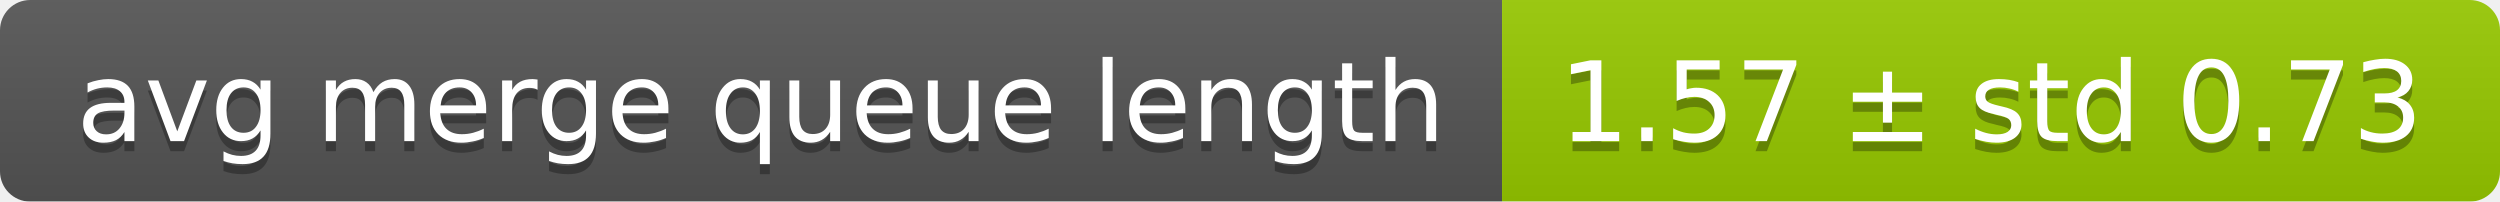
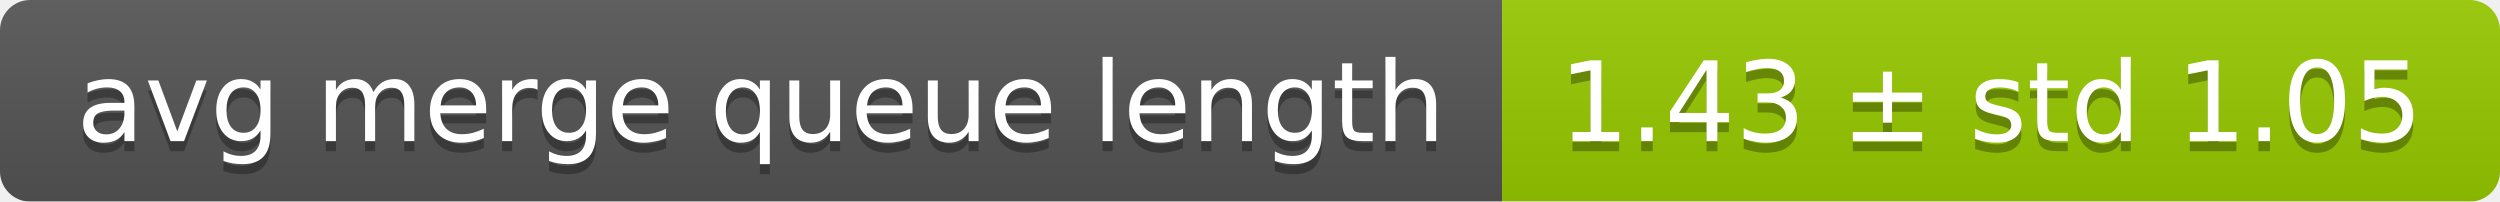
<svg xmlns="http://www.w3.org/2000/svg" width="248" height="20">
  <linearGradient id="smooth" x2="0" y2="100%">
    <stop offset="0" stop-color="#bbb" stop-opacity=".1" />
    <stop offset="1" stop-opacity=".1" />
  </linearGradient>
  <mask id="round">
    <rect width="248" height="20" rx="3" fill="#fff" />
  </mask>
  <g mask="url(#round)">
    <rect width="149" height="20" fill="#555" />
    <rect x="149" width="99" height="20" fill="#97ca00" />
    <rect width="248" height="20" fill="url(#smooth)" />
  </g>
  <g fill="#fff" text-anchor="middle" font-family="DejaVu Sans,Verdana,Geneva,sans-serif" font-size="11">
    <text x="75.5" y="15" fill="#010101" fill-opacity=".3">avg merge queue length</text>
    <text x="75.5" y="14">avg merge queue length</text>
-     <text x="197.5" y="15" fill="#010101" fill-opacity=".3">1.57 ± std 0.73</text>
-     <text x="197.5" y="14">1.57 ± std 0.73</text>
+     <text x="197.5" y="15" fill="#010101" fill-opacity=".3">1.43 ± std 1.05</text>
+     <text x="197.5" y="14">1.43 ± std 1.05</text>
  </g>
</svg>
